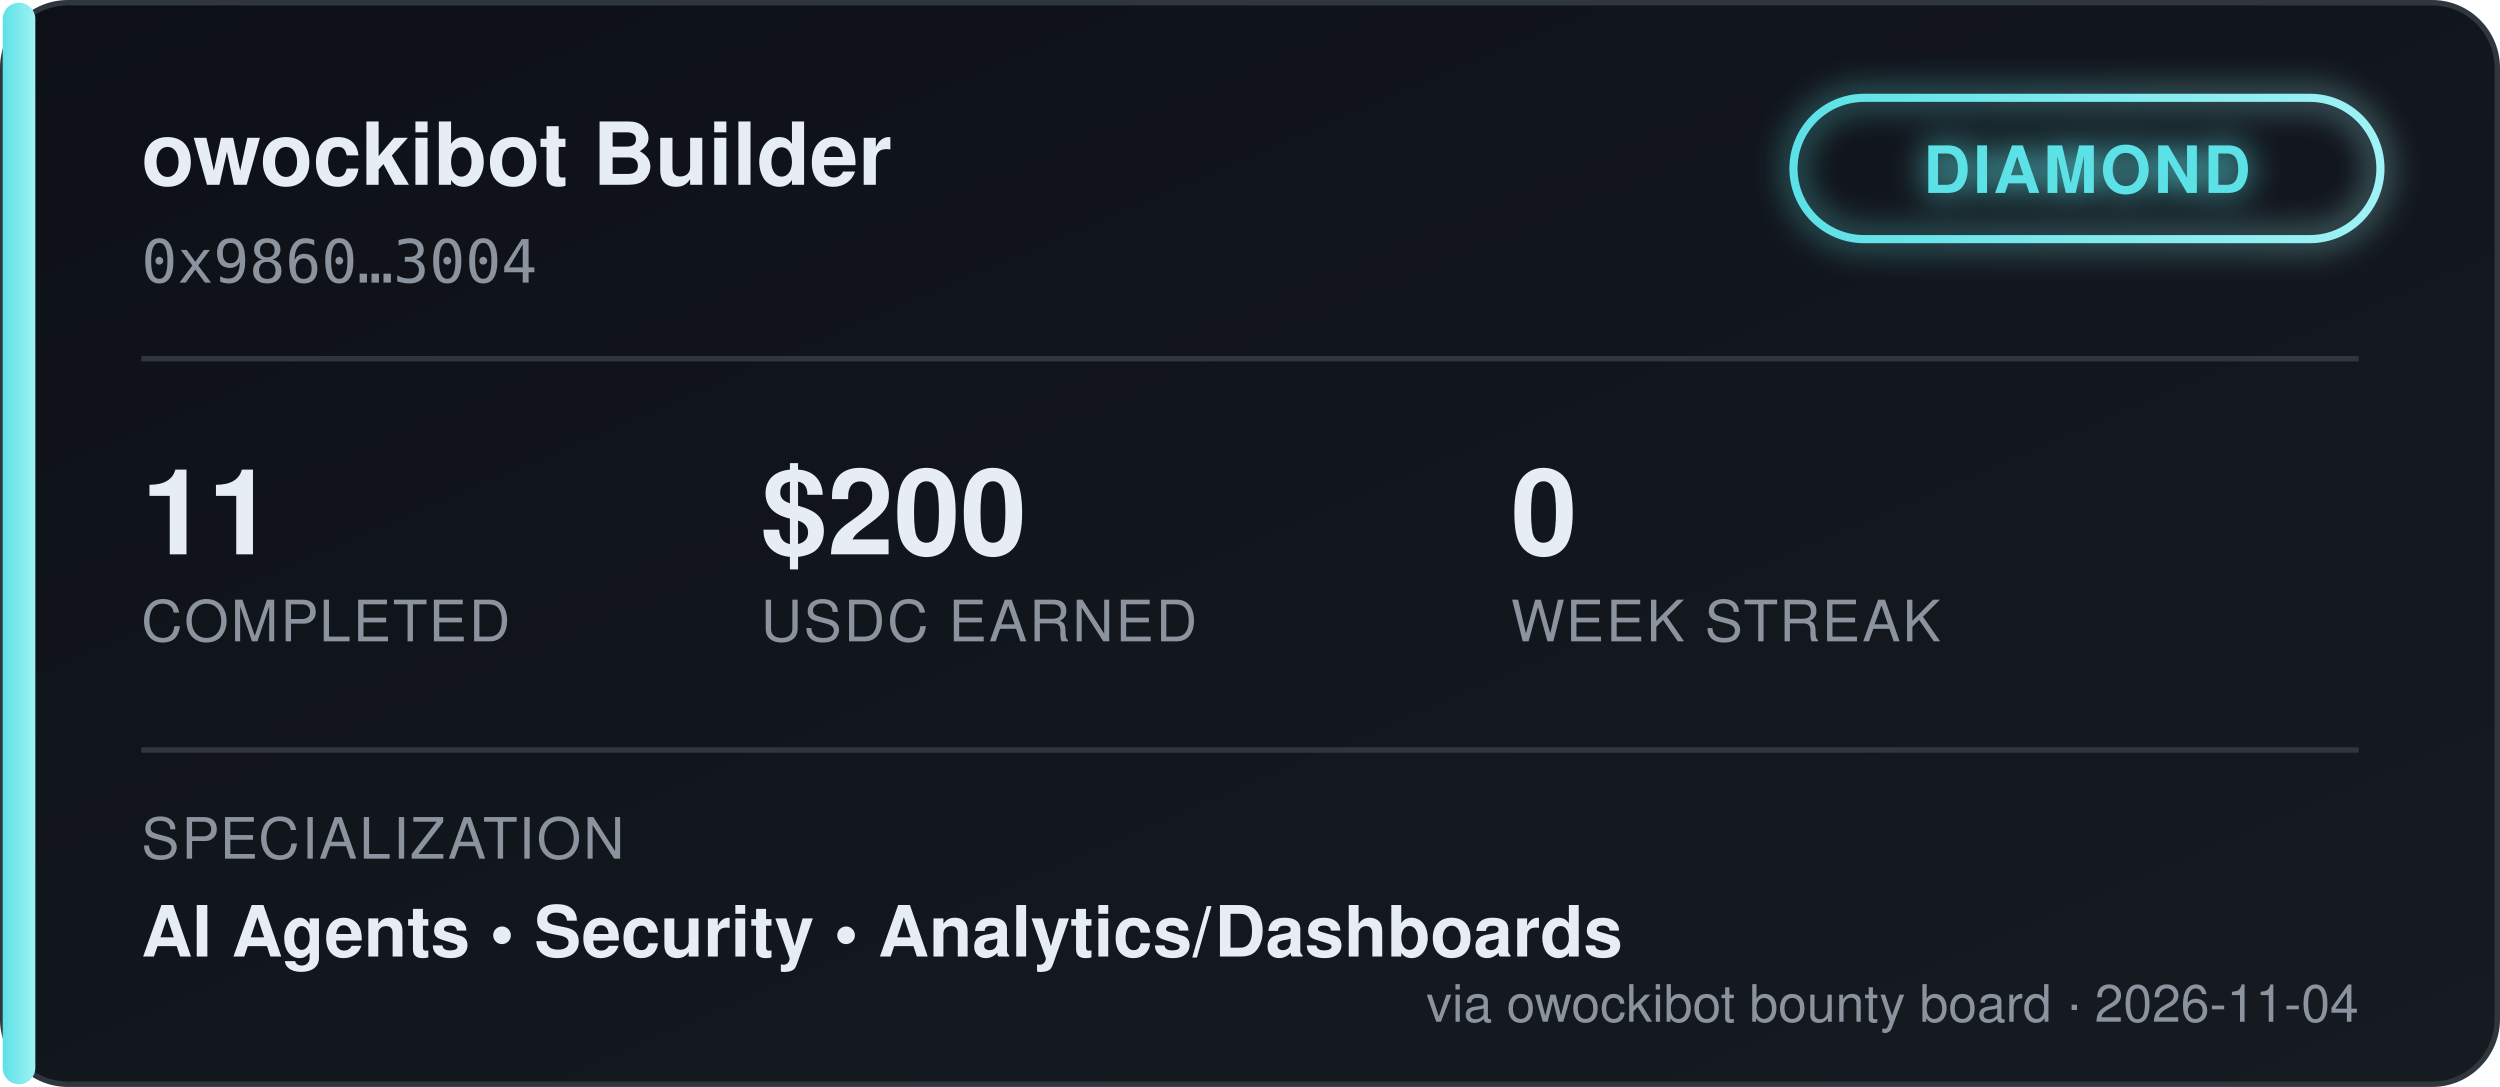
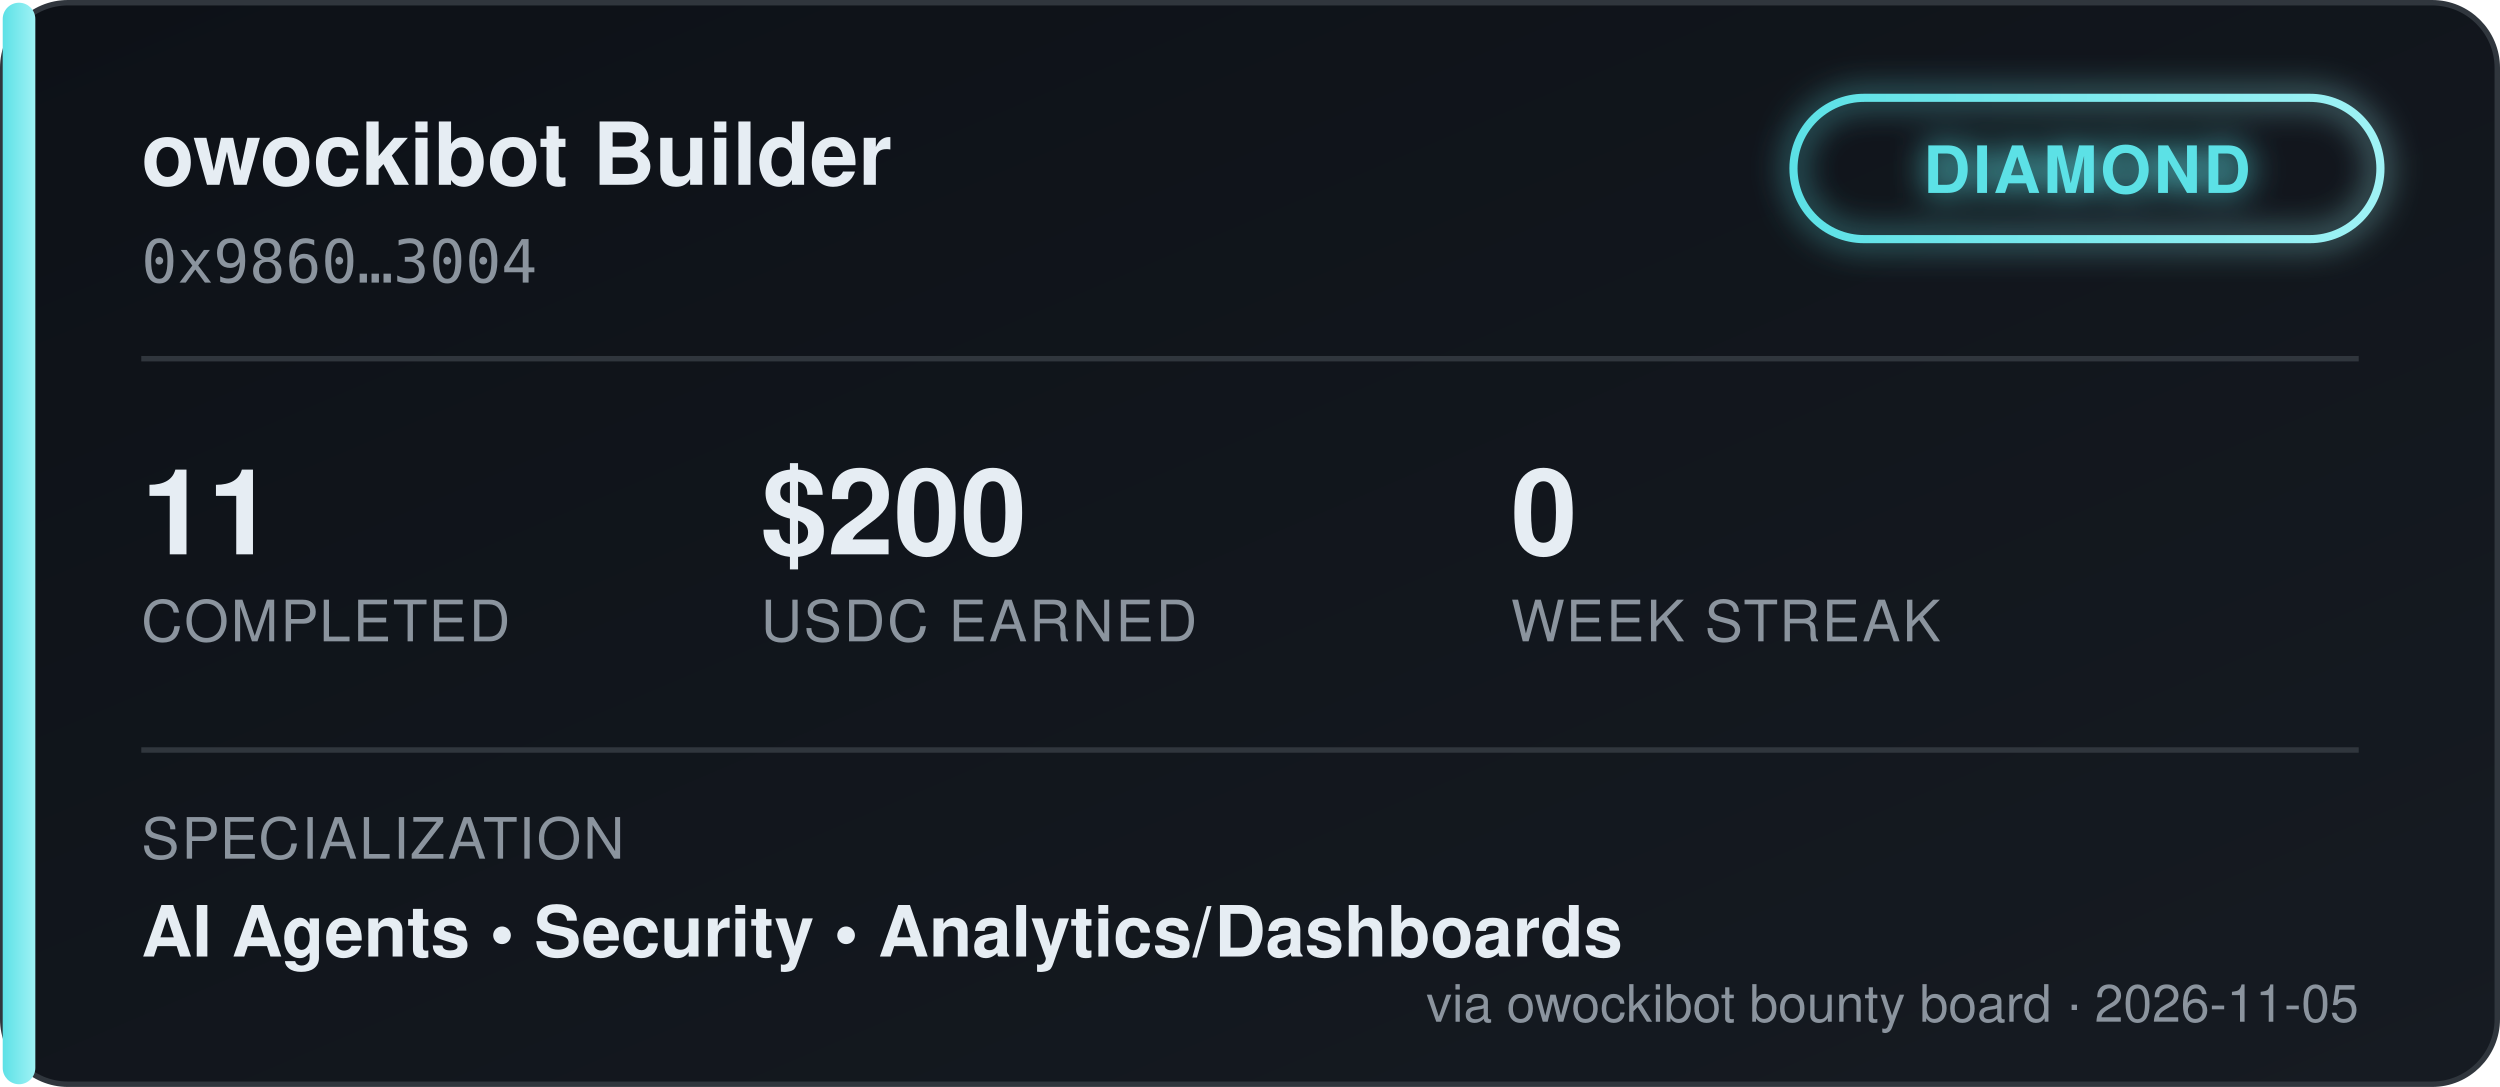
<svg xmlns="http://www.w3.org/2000/svg" width="460" height="200" viewBox="0 0 460 200" font-family="'Segoe UI', Helvetica, Arial, sans-serif">
  <defs>
    <linearGradient id="bgGrad" x1="0" y1="0" x2="1" y2="1">
      <stop offset="0%" stop-color="#0d1117" />
      <stop offset="100%" stop-color="#161b22" />
    </linearGradient>
    <linearGradient id="tierGrad" x1="0" y1="0" x2="1" y2="0">
      <stop offset="0%" stop-color="#5ce1e6" />
      <stop offset="100%" stop-color="#9ff2f5" />
    </linearGradient>
    <filter id="glow" x="-50%" y="-50%" width="200%" height="200%">
      <feGaussianBlur stdDeviation="3" result="blur" />
      <feMerge>
        <feMergeNode in="blur" />
        <feMergeNode in="SourceGraphic" />
      </feMerge>
    </filter>
  </defs>
  <rect x="0.5" y="0.5" width="459" height="199" rx="12" fill="url(#bgGrad)" stroke="#30363d" />
  <rect x="0.5" y="0.5" width="6" height="199" rx="3" fill="url(#tierGrad)" />
  <text x="26" y="34" fill="#e6edf3" font-size="16" font-weight="700">owockibot Builder</text>
  <text x="26" y="52" fill="#8b949e" font-size="11" font-family="monospace">0x9860…3004</text>
  <g transform="translate(330, 18)" filter="url(#glow)">
    <rect x="0" y="0" width="108" height="26" rx="13" fill="none" stroke="url(#tierGrad)" stroke-width="1.5" />
    <text x="54" y="17.5" fill="#5ce1e6" font-size="12" font-weight="700" text-anchor="middle" letter-spacing="0.5">DIAMOND</text>
  </g>
  <line x1="26" y1="66" x2="434" y2="66" stroke="#30363d" stroke-width="1" />
  <g font-size="22" font-weight="700" fill="#e6edf3">
    <text x="26" y="102">11</text>
    <text x="140" y="102">$200</text>
    <text x="278" y="102">0</text>
  </g>
  <g font-size="10.5" fill="#8b949e" letter-spacing="0.4">
    <text x="26" y="118">COMPLETED</text>
    <text x="140" y="118">USDC EARNED</text>
    <text x="278" y="118">WEEK STREAK</text>
  </g>
  <line x1="26" y1="138" x2="434" y2="138" stroke="#30363d" stroke-width="1" />
  <text x="26" y="158" fill="#8b949e" font-size="10.5" letter-spacing="0.4">SPECIALIZATION</text>
  <text x="26" y="176" fill="#e6edf3" font-size="13" font-weight="600">AI Agents  •  Security  •  Analytics/Dashboards</text>
-   <text x="434" y="188" fill="#8b949e" font-size="9.5" text-anchor="end">via owockibot bounty board · 2026-11-04</text>
+   <text x="434" y="188" fill="#8b949e" font-size="9.5" text-anchor="end">via owockibot bounty board · 2026-11-05</text>
</svg>
